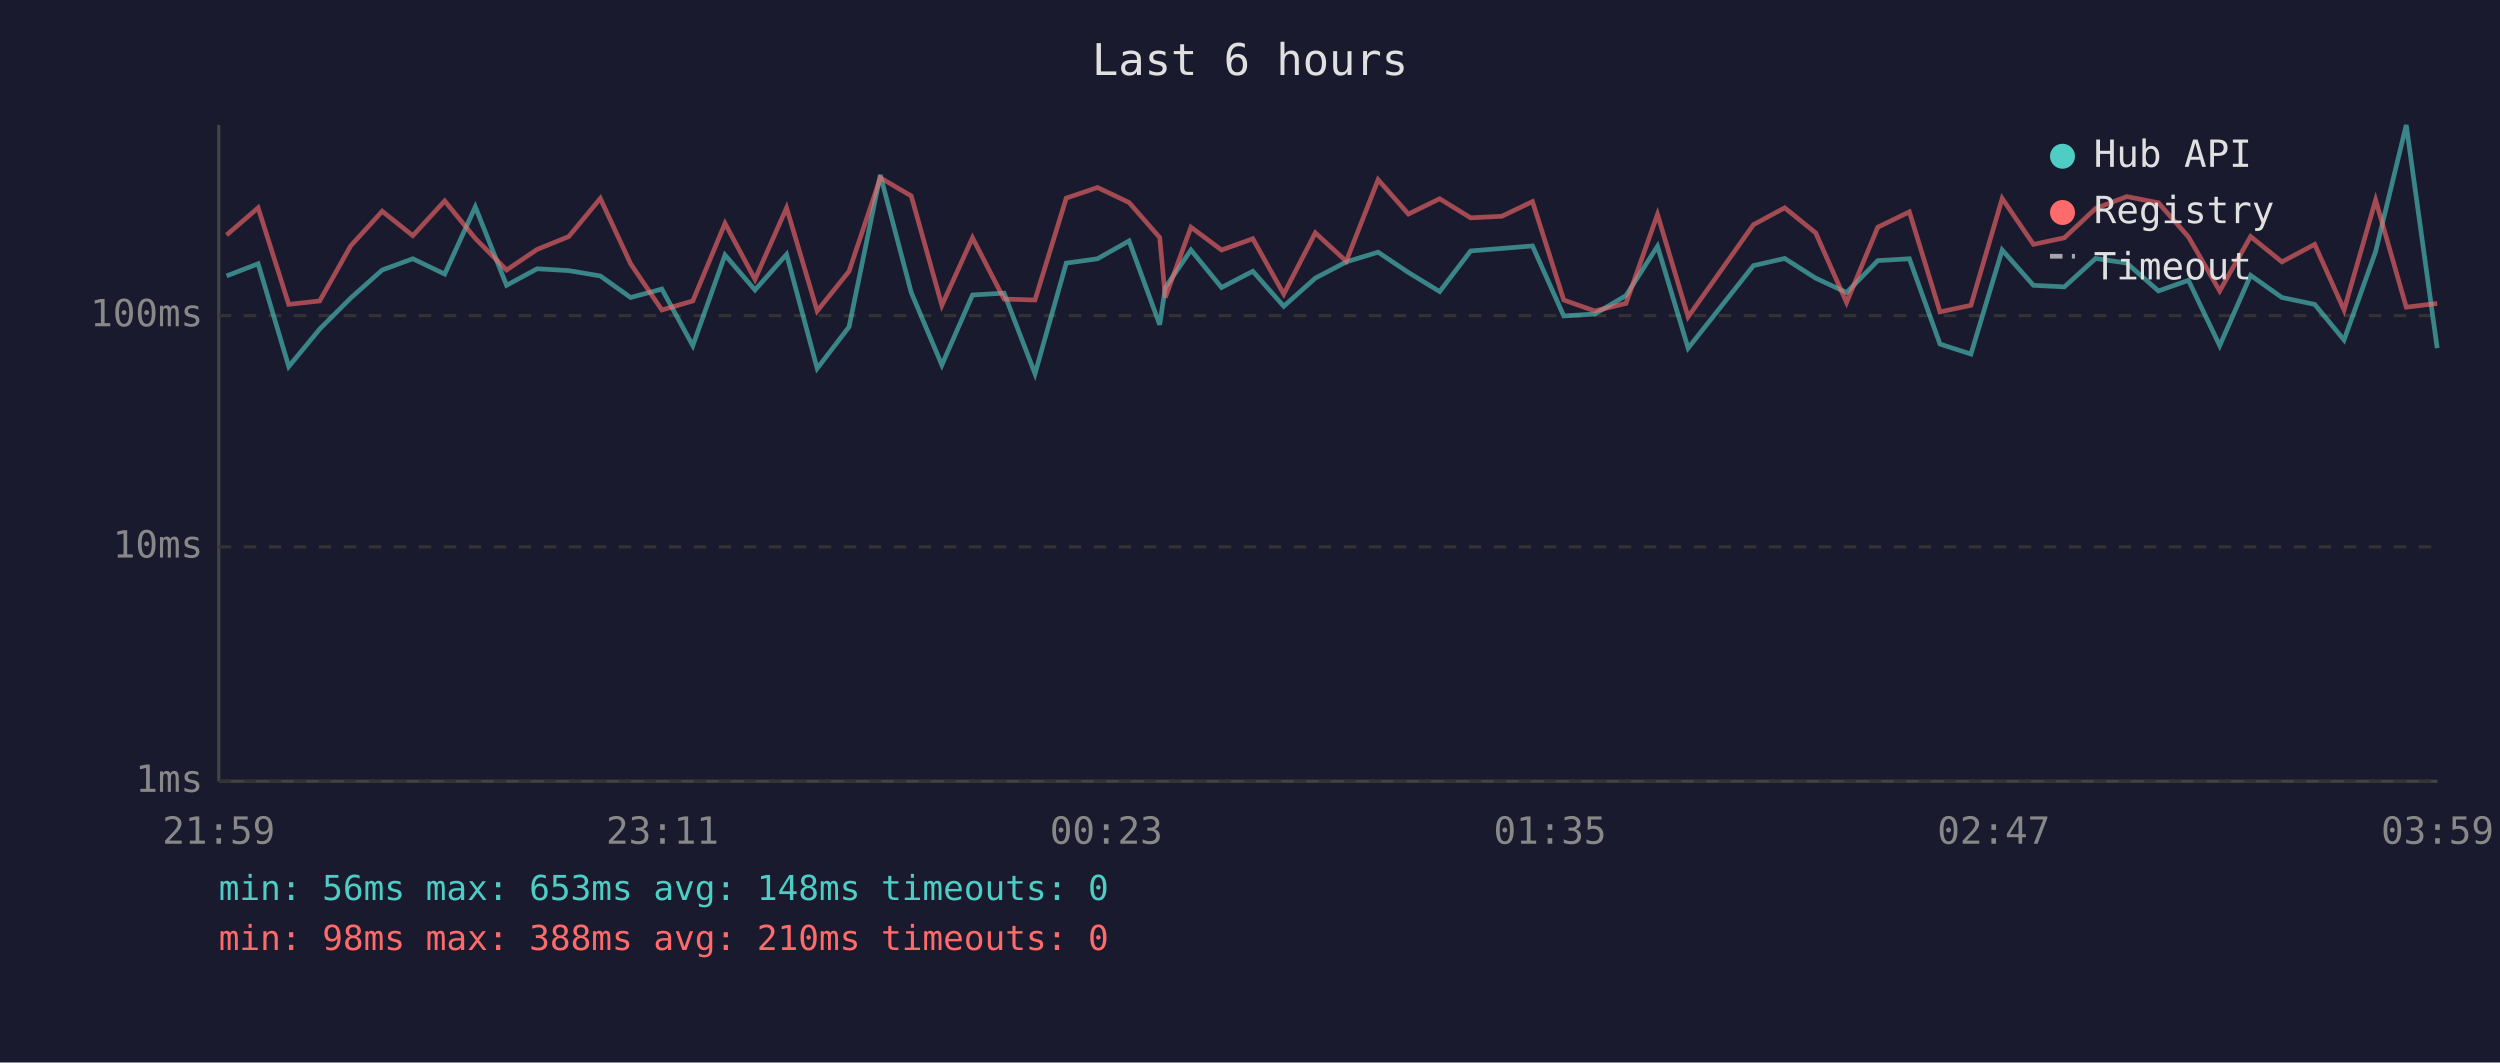
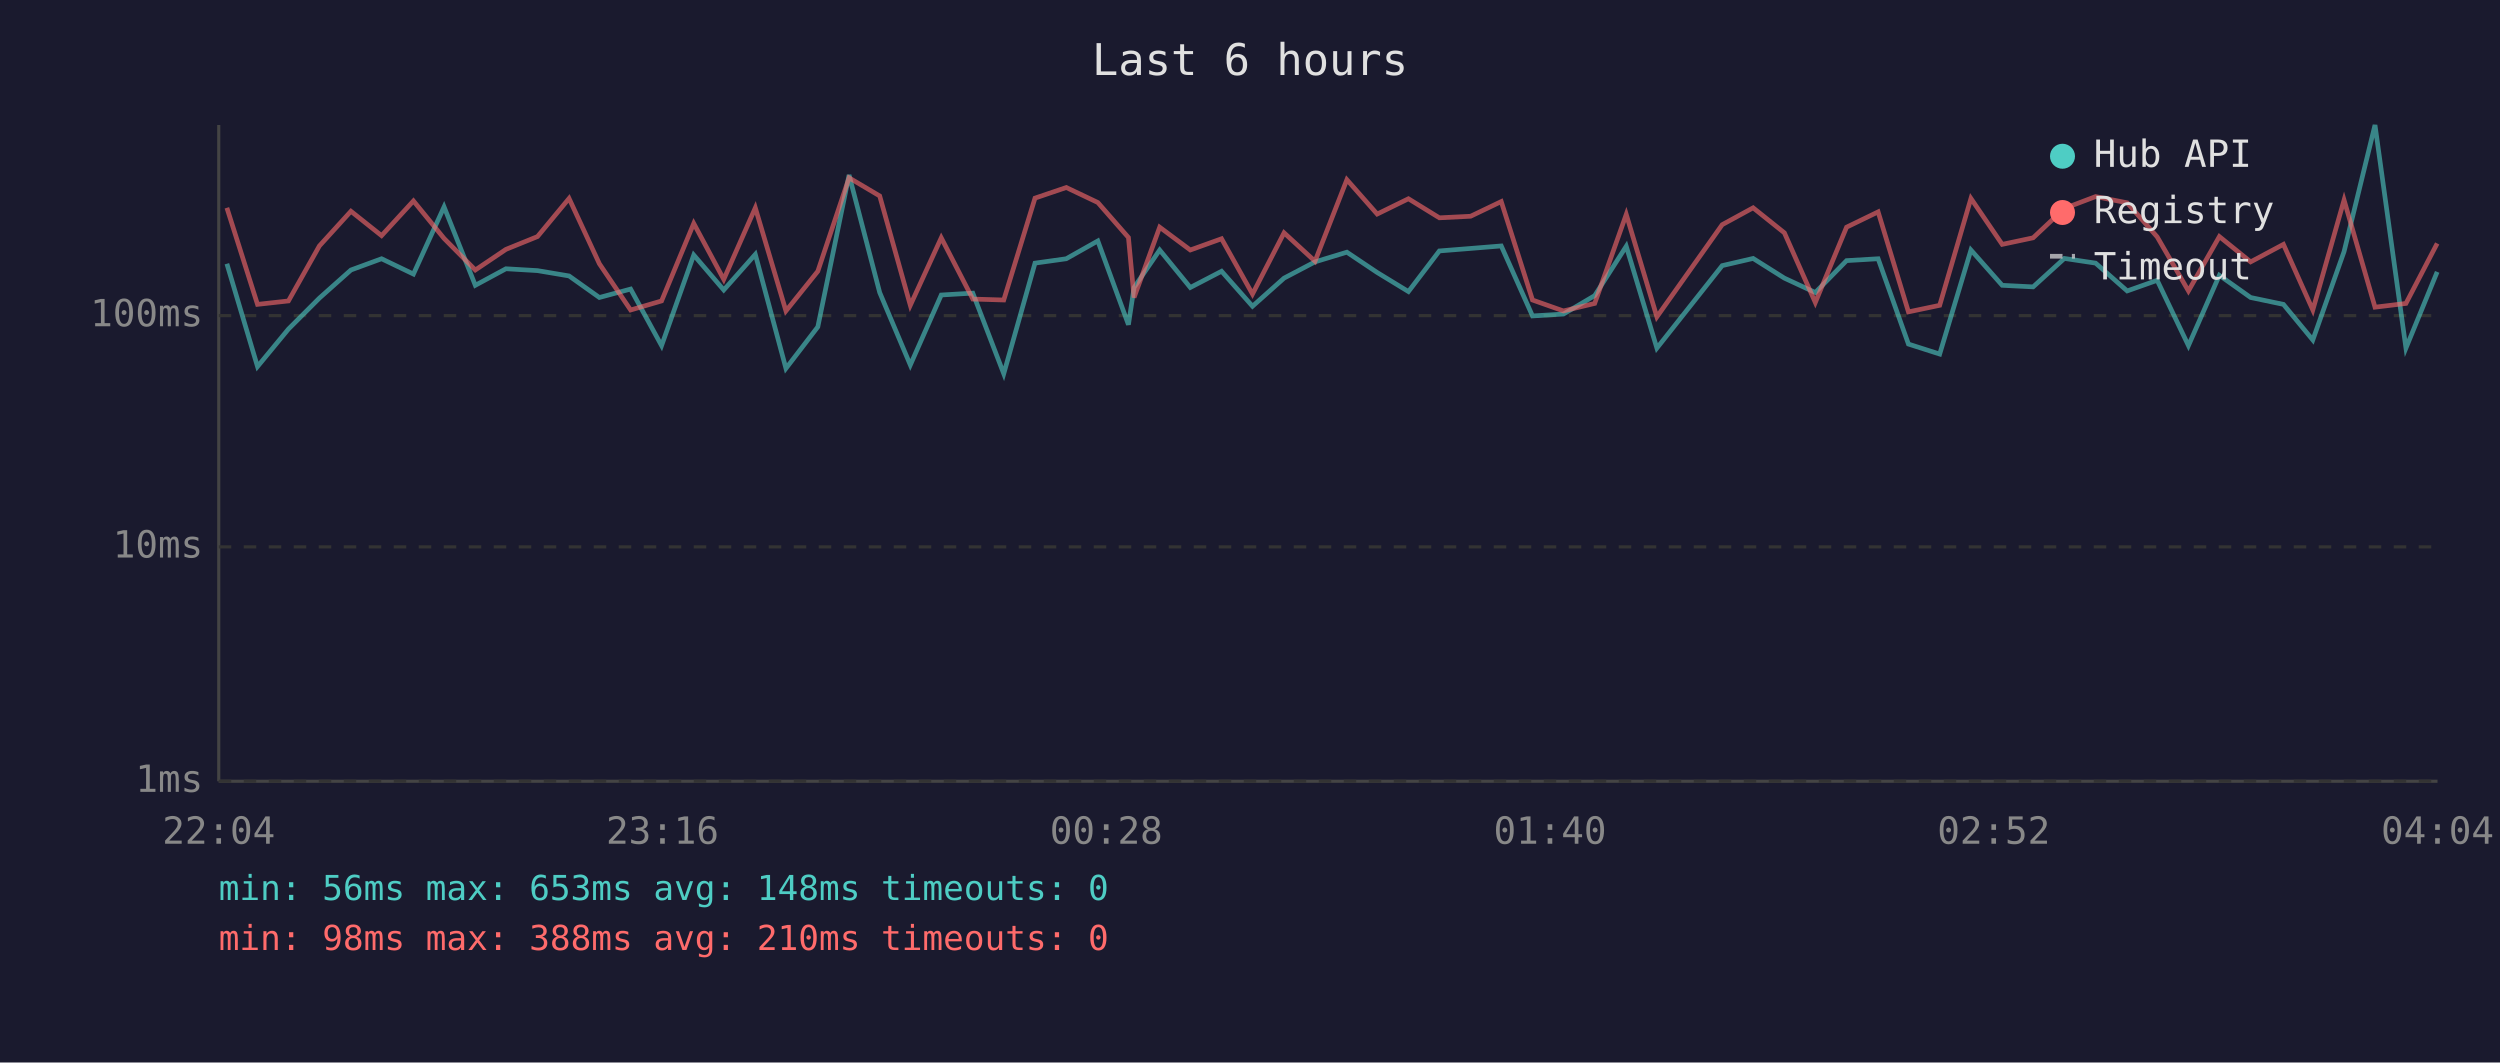
<svg xmlns="http://www.w3.org/2000/svg" viewBox="0 0 800 340" font-family="monospace" font-size="12">
  <rect width="800" height="340" fill="#1a1a2e" />
  <text x="400" y="24" fill="#e0e0e0" font-size="14" text-anchor="middle">Last 6 hours</text>
  <line x1="70" y1="40" x2="70" y2="250" stroke="#444" stroke-width="1" />
  <line x1="70" y1="250" x2="780" y2="250" stroke="#444" stroke-width="1" />
  <line x1="70" y1="250" x2="780" y2="250" stroke="#333" stroke-width="1" stroke-dasharray="4" />
  <text x="65" y="250" fill="#888" text-anchor="end" dominant-baseline="middle">1ms</text>
  <line x1="70" y1="175" x2="780" y2="175" stroke="#333" stroke-width="1" stroke-dasharray="4" />
  <text x="65" y="175" fill="#888" text-anchor="end" dominant-baseline="middle">10ms</text>
  <line x1="70" y1="101" x2="780" y2="101" stroke="#333" stroke-width="1" stroke-dasharray="4" />
  <text x="65" y="101" fill="#888" text-anchor="end" dominant-baseline="middle">100ms</text>
-   <text x="70" y="270" fill="#888" text-anchor="middle">21:59</text>
-   <text x="212" y="270" fill="#888" text-anchor="middle">23:11</text>
-   <text x="354" y="270" fill="#888" text-anchor="middle">00:23</text>
-   <text x="496" y="270" fill="#888" text-anchor="middle">01:35</text>
-   <text x="638" y="270" fill="#888" text-anchor="middle">02:47</text>
-   <text x="780" y="270" fill="#888" text-anchor="middle">03:59</text>
-   <polyline points="72.5,88.3 82.6,84.4 92.4,117.3 102.3,105.3 112.2,95.4 122.3,86.4 132.1,82.8 142.3,87.7 152.1,66.2 162.1,91.3 171.9,86.0 182.0,86.6 192.1,88.3 201.8,95.2 211.8,92.5 221.7,110.6 232.0,81.6 241.6,92.8 251.7,81.4 261.5,117.9 271.7,104.6 281.7,56.0 291.6,93.6 301.4,116.8 311.2,94.4 321.3,93.8 331.2,119.6 341.2,84.2 351.2,82.8 361.3,77.1 371.1,103.9 372.9,92.0 381.1,80.0 390.9,92.0 400.9,86.8 410.8,98.0 420.9,89.0 430.8,83.8 441.0,80.7 450.7,87.2 460.7,93.3 470.6,80.3 480.6,79.5 490.4,78.7 500.4,101.1 510.3,100.5 520.3,94.6 530.4,78.8 540.2,111.4 561.1,85.0 571.1,82.7 581.0,89.0 590.9,93.6 600.9,83.4 611.0,82.8 620.8,110.1 630.7,113.3 640.7,80.0 650.7,91.3 660.6,91.8 670.6,82.7 680.6,84.2 690.7,93.1 700.3,89.7 710.3,110.6 720.2,88.1 730.2,95.2 740.7,97.4 750.1,108.8 760.2,80.5 770.0,40.0 779.9,111.4" fill="none" stroke="#4ecdc4" stroke-width="1.5" opacity="0.6" />
-   <polyline points="72.5,75.2 82.6,66.5 92.4,97.4 102.3,96.3 112.2,78.7 122.3,67.6 132.1,75.4 142.3,64.3 152.1,76.3 162.1,86.4 171.9,79.8 182.0,75.7 192.1,63.5 201.8,84.4 211.8,99.2 221.7,96.3 232.0,71.5 241.6,89.4 251.7,66.5 261.5,99.5 271.7,86.8 281.7,56.9 291.6,62.7 301.4,97.7 311.2,76.1 321.3,95.7 331.2,96.0 341.2,63.4 351.2,60.0 361.3,64.8 371.1,76.0 372.9,95.2 381.1,72.7 390.9,80.0 400.9,76.4 410.8,94.1 420.9,74.5 430.8,83.6 441.0,57.5 450.7,68.5 460.7,63.6 470.6,69.7 480.6,69.2 490.4,64.5 500.4,96.0 510.3,99.5 520.3,97.1 530.4,68.6 540.2,101.4 561.1,71.9 571.1,66.5 581.0,74.5 590.9,96.8 600.9,72.7 611.0,67.8 620.8,99.8 630.7,97.7 640.7,63.5 650.7,78.2 660.6,76.1 670.6,66.7 680.6,62.9 690.7,64.9 700.3,75.8 710.3,93.1 720.2,75.7 730.2,83.8 740.7,78.2 750.1,99.2 760.2,64.0 770.0,98.3 779.9,97.1" fill="none" stroke="#ff6b6b" stroke-width="1.5" opacity="0.6" />
+   <text x="70" y="270" fill="#888" text-anchor="middle">22:04</text>
+   <text x="212" y="270" fill="#888" text-anchor="middle">23:16</text>
+   <text x="354" y="270" fill="#888" text-anchor="middle">00:28</text>
+   <text x="496" y="270" fill="#888" text-anchor="middle">01:40</text>
+   <text x="638" y="270" fill="#888" text-anchor="middle">02:52</text>
+   <text x="780" y="270" fill="#888" text-anchor="middle">04:04</text>
+   <polyline points="72.6,84.4 82.4,117.3 92.3,105.3 102.2,95.4 112.3,86.4 122.1,82.8 132.3,87.7 142.1,66.2 152.1,91.3 161.9,86.0 172.0,86.6 182.1,88.3 191.8,95.2 201.8,92.5 211.7,110.6 222.0,81.6 231.6,92.8 241.7,81.4 251.5,117.9 261.7,104.6 271.7,56.0 281.5,93.6 291.3,116.8 301.2,94.4 311.3,93.8 321.2,119.6 331.2,84.2 341.2,82.8 351.3,77.1 361.1,103.9 362.9,92.0 371.1,80.0 380.9,92.0 390.9,86.8 400.8,98.0 410.9,89.0 420.8,83.8 431.0,80.7 440.7,87.2 450.7,93.3 460.6,80.3 470.6,79.5 480.4,78.7 490.4,101.1 500.3,100.5 510.3,94.6 520.4,78.8 530.2,111.4 551.1,85.0 561.0,82.7 571.0,89.0 580.9,93.6 590.9,83.4 601.0,82.8 610.7,110.1 620.7,113.3 630.7,80.0 640.7,91.3 650.6,91.8 660.6,82.7 670.6,84.2 680.7,93.1 690.3,89.7 700.3,110.6 710.2,88.1 720.2,95.2 730.7,97.4 740.1,108.8 750.1,80.5 760.0,40.0 769.9,111.4 779.9,87.0" fill="none" stroke="#4ecdc4" stroke-width="1.5" opacity="0.6" />
+   <polyline points="72.6,66.5 82.4,97.4 92.3,96.3 102.2,78.7 112.3,67.6 122.1,75.4 132.3,64.3 142.1,76.3 152.1,86.4 161.9,79.8 172.0,75.7 182.1,63.5 191.8,84.4 201.8,99.2 211.7,96.3 222.0,71.5 231.6,89.4 241.7,66.5 251.5,99.5 261.7,86.8 271.7,56.9 281.5,62.7 291.3,97.7 301.2,76.1 311.3,95.7 321.2,96.0 331.2,63.4 341.2,60.0 351.3,64.8 361.1,76.0 362.9,95.2 371.1,72.7 380.9,80.0 390.9,76.4 400.8,94.1 410.9,74.5 420.8,83.6 431.0,57.5 440.7,68.5 450.7,63.6 460.6,69.7 470.6,69.2 480.4,64.5 490.4,96.0 500.3,99.5 510.3,97.1 520.4,68.6 530.2,101.4 551.1,71.9 561.0,66.5 571.0,74.5 580.9,96.8 590.9,72.7 601.0,67.8 610.7,99.8 620.7,97.7 630.7,63.5 640.7,78.2 650.6,76.1 660.6,66.7 670.6,62.9 680.7,64.9 690.3,75.8 700.3,93.1 710.2,75.7 720.2,83.8 730.7,78.2 740.1,99.2 750.1,64.0 760.0,98.3 769.9,97.1 779.9,77.9" fill="none" stroke="#ff6b6b" stroke-width="1.5" opacity="0.6" />
  <circle cx="660" cy="50" r="4" fill="#4ecdc4" />
  <text x="670" y="50" fill="#e0e0e0" dominant-baseline="middle">Hub API</text>
  <circle cx="660" cy="68" r="4" fill="#ff6b6b" />
  <text x="670" y="68" fill="#e0e0e0" dominant-baseline="middle">Registry</text>
  <line x1="656" y1="82" x2="664" y2="82" stroke="#e0e0e0" stroke-width="1.5" stroke-dasharray="4,3" opacity="0.7" />
  <text x="670" y="86" fill="#e0e0e0" dominant-baseline="middle">Timeout</text>
  <text x="70" y="288" fill="#4ecdc4" font-size="11">min: 56ms  max: 653ms  avg: 148ms  timeouts: 0</text>
  <text x="70" y="304" fill="#ff6b6b" font-size="11">min: 98ms  max: 388ms  avg: 210ms  timeouts: 0</text>
</svg>
